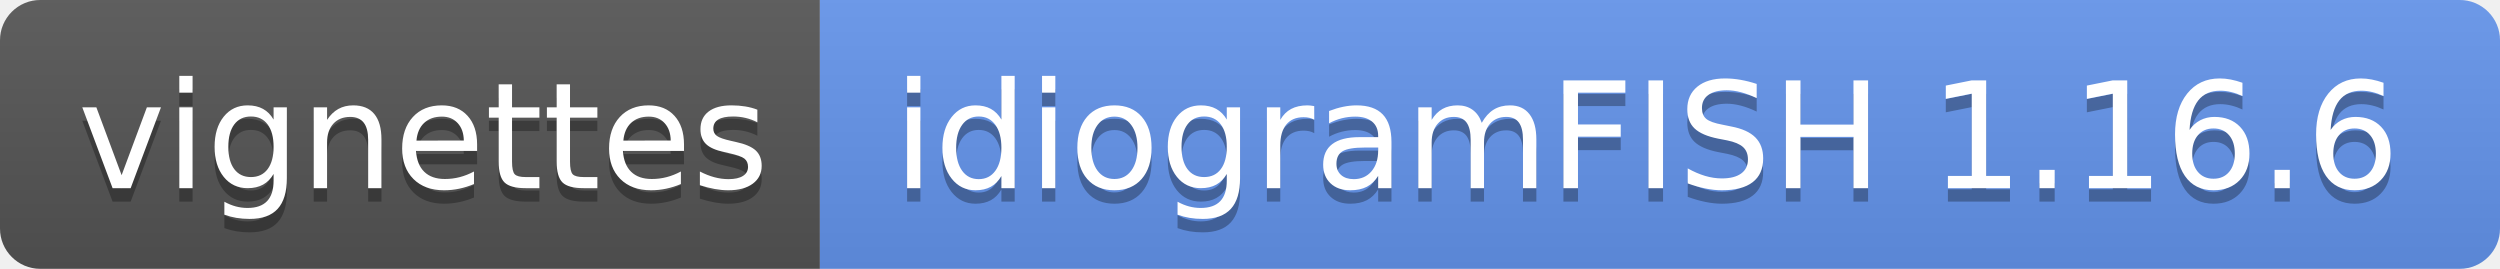
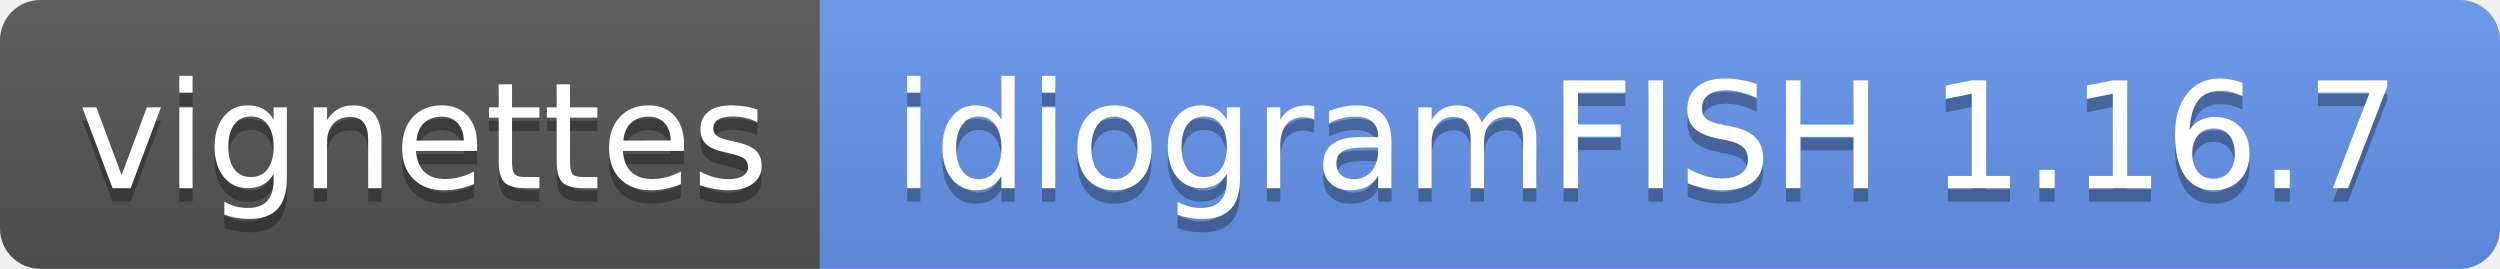
- <svg xmlns="http://www.w3.org/2000/svg" width="186" height="20" role="img" aria-label="vignettes: idiogramFISH 1.16.6">
+ <svg xmlns="http://www.w3.org/2000/svg" width="186" height="20" role="img" aria-label="vignettes: idiogramFISH 1.16.7">
  <linearGradient id="s" x2="0" y2="100%">
    <stop offset="0" stop-color="#bbb" stop-opacity=".1" />
    <stop offset="1" stop-opacity=".1" />
  </linearGradient>
  <clipPath id="r">
    <rect width="186" height="20" rx="3" fill="#fff" />
  </clipPath>
  <g clip-path="url(#r)">
    <rect width="61" height="20" fill="#555" />
    <rect x="61" width="125" height="20" fill="cornflowerblue" />
    <rect width="186" height="20" fill="url(#s)" />
  </g>
  <g fill="#fff" text-anchor="middle" font-family="Verdana,Geneva,DejaVu Sans,sans-serif" text-rendering="geometricPrecision" font-size="110">
    <text aria-hidden="true" x="315" y="150" fill="#010101" fill-opacity=".3" transform="scale(.1)" textLength="510">vignettes</text>
    <text x="315" y="140" transform="scale(.1)" fill="#fff" textLength="510">vignettes</text>
-     <text aria-hidden="true" x="1225" y="150" fill="#010101" fill-opacity=".3" transform="scale(.1)" textLength="1150">idiogramFISH 1.16.6</text>
-     <text x="1225" y="140" transform="scale(.1)" fill="#fff" textLength="1150">idiogramFISH 1.16.6</text>
+     <text aria-hidden="true" x="1225" y="150" fill="#010101" fill-opacity=".3" transform="scale(.1)" textLength="1150">idiogramFISH 1.16.7</text>
+     <text x="1225" y="140" transform="scale(.1)" fill="#fff" textLength="1150">idiogramFISH 1.16.7</text>
  </g>
</svg>
